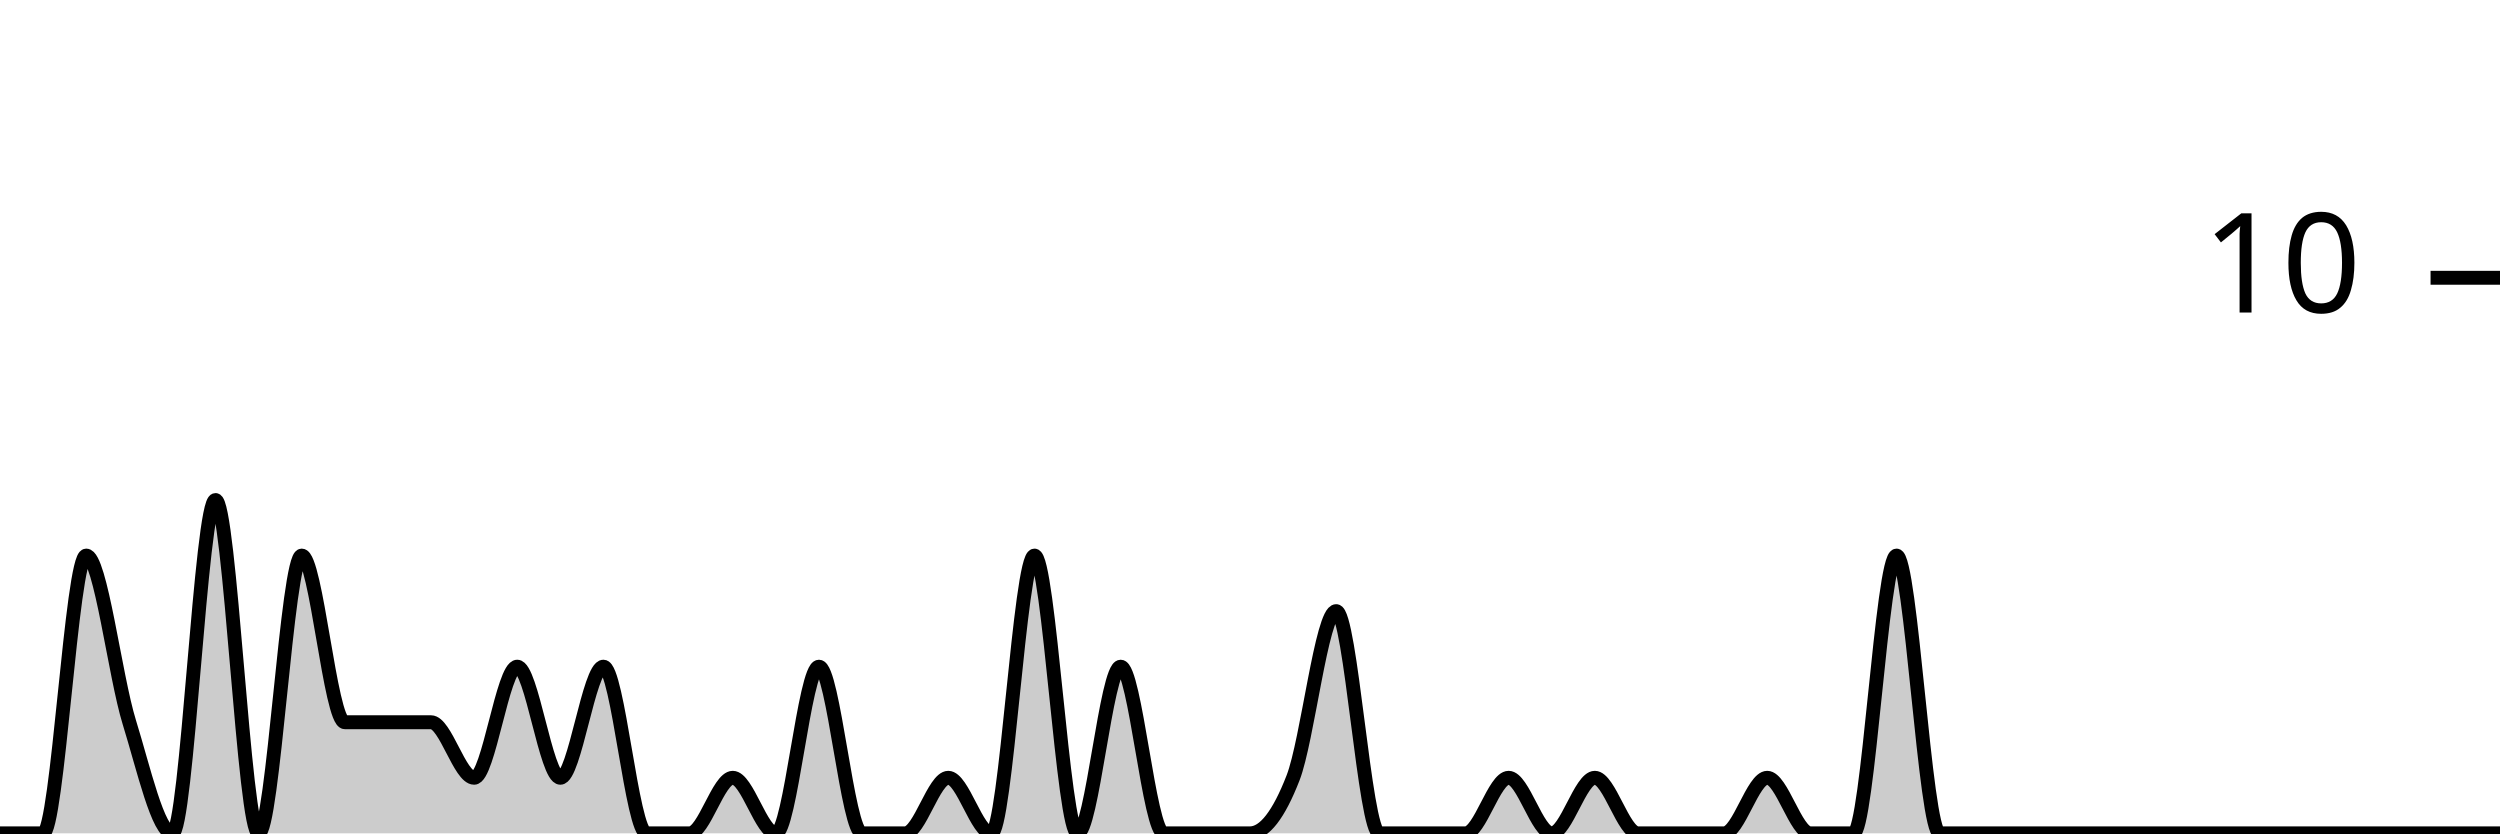
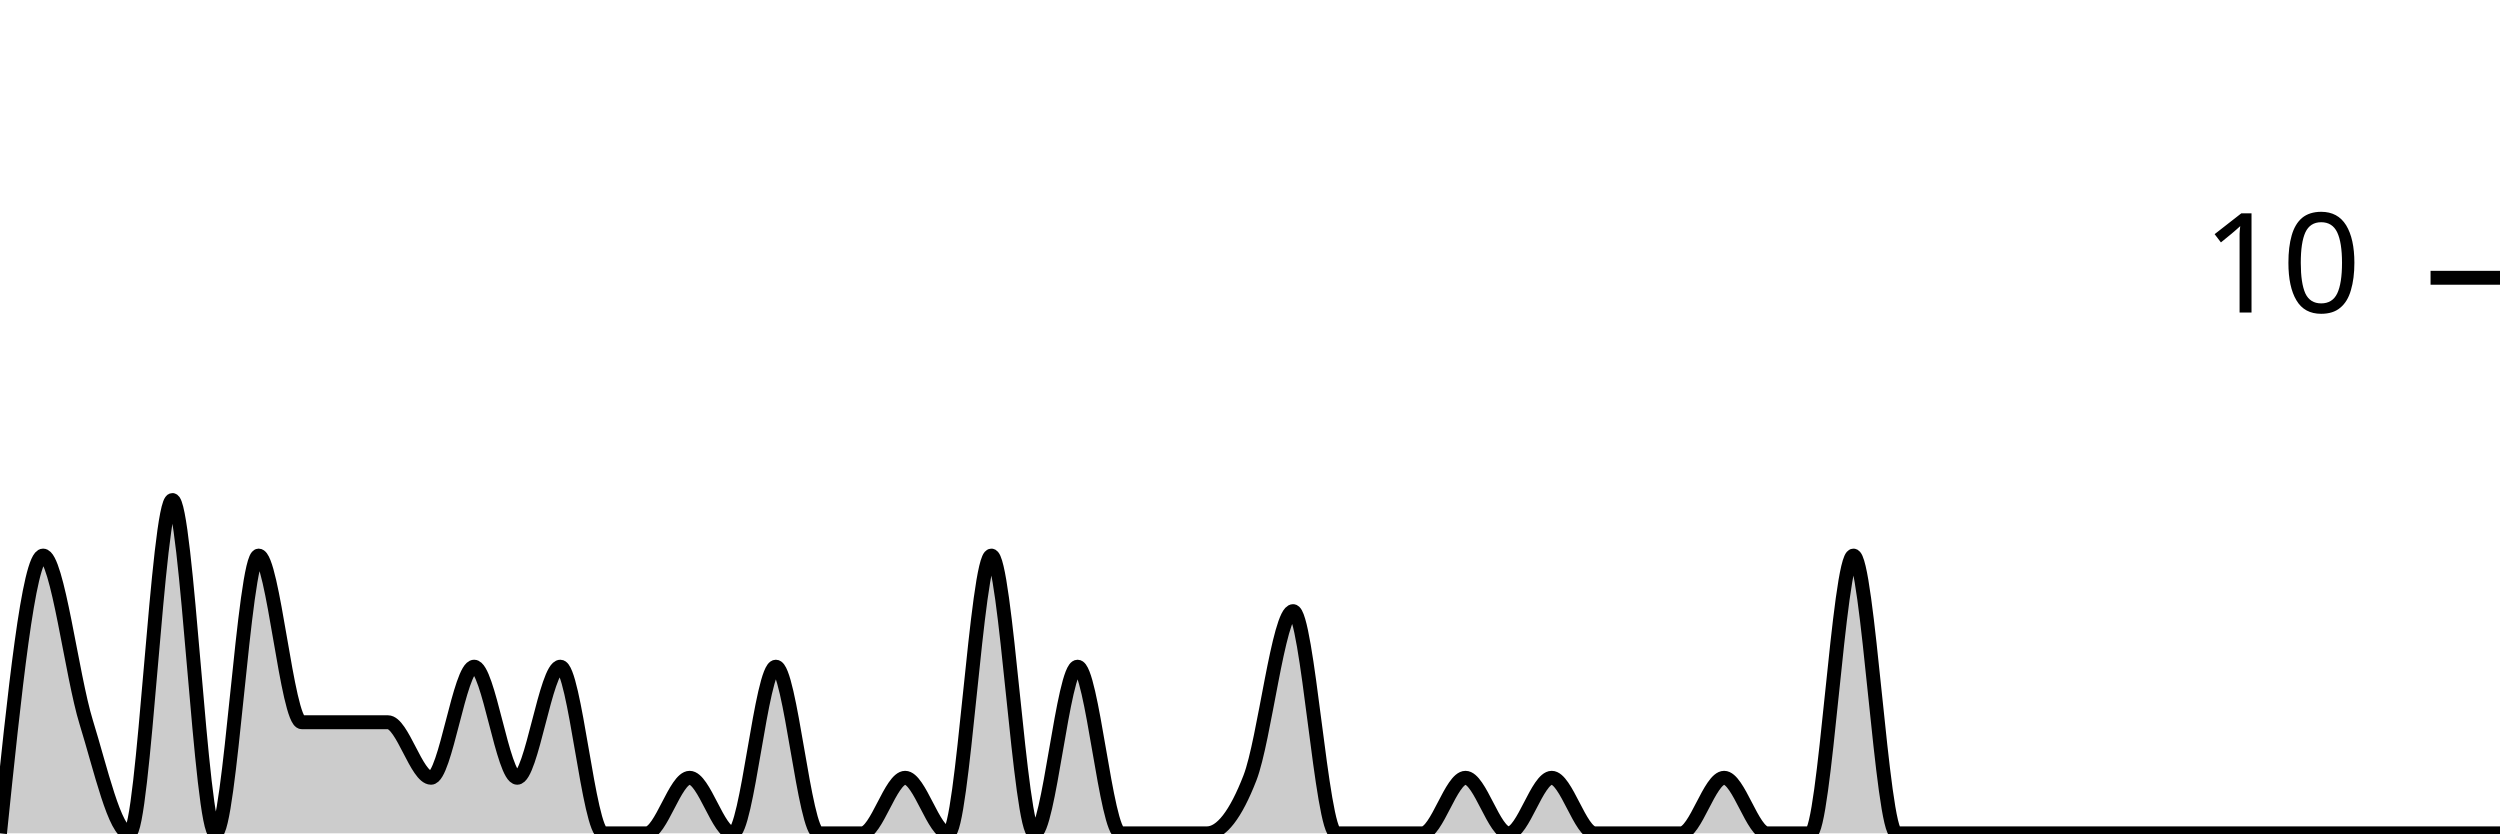
<svg xmlns="http://www.w3.org/2000/svg" viewBox="0 0 180 60">
  <g transform="translate(0,20)">
-     <path class="area" fill="rgba(0, 0, 0, 0.2)" d="M0,40C1.034,40,2.069,40,3.103,40C4.138,40,5.172,20,6.207,20C7.241,20,8.276,28.667,9.31,32C10.345,35.333,11.379,40,12.414,40C13.448,40,14.483,16,15.517,16C16.552,16,17.586,40,18.621,40C19.655,40,20.69,20,21.724,20C22.759,20,23.793,32,24.828,32C25.862,32,26.897,32,27.931,32C28.966,32,30,32,31.034,32C32.069,32,33.103,36,34.138,36C35.172,36,36.207,28,37.241,28C38.276,28,39.31,36,40.345,36C41.379,36,42.414,28,43.448,28C44.483,28,45.517,40,46.552,40C47.586,40,48.621,40,49.655,40C50.69,40,51.724,36,52.759,36C53.793,36,54.828,40,55.862,40C56.897,40,57.931,28,58.966,28C60,28,61.034,40,62.069,40C63.103,40,64.138,40,65.172,40C66.207,40,67.241,36,68.276,36C69.31,36,70.345,40,71.379,40C72.414,40,73.448,20,74.483,20C75.517,20,76.552,40,77.586,40C78.621,40,79.655,28,80.69,28C81.724,28,82.759,40,83.793,40C84.828,40,85.862,40,86.897,40C87.931,40,88.966,40,90,40C91.034,40,92.069,38.667,93.103,36C94.138,33.333,95.172,24,96.207,24C97.241,24,98.276,40,99.31,40C100.345,40,101.379,40,102.414,40C103.448,40,104.483,40,105.517,40C106.552,40,107.586,36,108.621,36C109.655,36,110.69,40,111.724,40C112.759,40,113.793,36,114.828,36C115.862,36,116.897,40,117.931,40C118.966,40,120,40,121.034,40C122.069,40,123.103,40,124.138,40C125.172,40,126.207,36,127.241,36C128.276,36,129.31,40,130.345,40C131.379,40,132.414,40,133.448,40C134.483,40,135.517,20,136.552,20C137.586,20,138.621,40,139.655,40C140.69,40,141.724,40,142.759,40C143.793,40,144.828,40,145.862,40C146.897,40,147.931,40,148.966,40C150,40,151.034,40,152.069,40C153.103,40,154.138,40,155.172,40C156.207,40,157.241,40,158.276,40C159.31,40,160.345,40,161.379,40C162.414,40,163.448,40,164.483,40C165.517,40,166.552,40,167.586,40C168.621,40,169.655,40,170.69,40C171.724,40,172.759,40,173.793,40C174.828,40,175.862,40,176.897,40C177.931,40,178.966,40,180,40L180,40C178.966,40,177.931,40,176.897,40C175.862,40,174.828,40,173.793,40C172.759,40,171.724,40,170.69,40C169.655,40,168.621,40,167.586,40C166.552,40,165.517,40,164.483,40C163.448,40,162.414,40,161.379,40C160.345,40,159.31,40,158.276,40C157.241,40,156.207,40,155.172,40C154.138,40,153.103,40,152.069,40C151.034,40,150,40,148.966,40C147.931,40,146.897,40,145.862,40C144.828,40,143.793,40,142.759,40C141.724,40,140.69,40,139.655,40C138.621,40,137.586,40,136.552,40C135.517,40,134.483,40,133.448,40C132.414,40,131.379,40,130.345,40C129.31,40,128.276,40,127.241,40C126.207,40,125.172,40,124.138,40C123.103,40,122.069,40,121.034,40C120,40,118.966,40,117.931,40C116.897,40,115.862,40,114.828,40C113.793,40,112.759,40,111.724,40C110.69,40,109.655,40,108.621,40C107.586,40,106.552,40,105.517,40C104.483,40,103.448,40,102.414,40C101.379,40,100.345,40,99.31,40C98.276,40,97.241,40,96.207,40C95.172,40,94.138,40,93.103,40C92.069,40,91.034,40,90,40C88.966,40,87.931,40,86.897,40C85.862,40,84.828,40,83.793,40C82.759,40,81.724,40,80.69,40C79.655,40,78.621,40,77.586,40C76.552,40,75.517,40,74.483,40C73.448,40,72.414,40,71.379,40C70.345,40,69.31,40,68.276,40C67.241,40,66.207,40,65.172,40C64.138,40,63.103,40,62.069,40C61.034,40,60,40,58.966,40C57.931,40,56.897,40,55.862,40C54.828,40,53.793,40,52.759,40C51.724,40,50.69,40,49.655,40C48.621,40,47.586,40,46.552,40C45.517,40,44.483,40,43.448,40C42.414,40,41.379,40,40.345,40C39.31,40,38.276,40,37.241,40C36.207,40,35.172,40,34.138,40C33.103,40,32.069,40,31.034,40C30,40,28.966,40,27.931,40C26.897,40,25.862,40,24.828,40C23.793,40,22.759,40,21.724,40C20.69,40,19.655,40,18.621,40C17.586,40,16.552,40,15.517,40C14.483,40,13.448,40,12.414,40C11.379,40,10.345,40,9.31,40C8.276,40,7.241,40,6.207,40C5.172,40,4.138,40,3.103,40C2.069,40,1.034,40,0,40Z" />
-     <path class="line" stroke="black" fill="none" d="M0,40C1.034,40,2.069,40,3.103,40C4.138,40,5.172,20,6.207,20C7.241,20,8.276,28.667,9.31,32C10.345,35.333,11.379,40,12.414,40C13.448,40,14.483,16,15.517,16C16.552,16,17.586,40,18.621,40C19.655,40,20.69,20,21.724,20C22.759,20,23.793,32,24.828,32C25.862,32,26.897,32,27.931,32C28.966,32,30,32,31.034,32C32.069,32,33.103,36,34.138,36C35.172,36,36.207,28,37.241,28C38.276,28,39.31,36,40.345,36C41.379,36,42.414,28,43.448,28C44.483,28,45.517,40,46.552,40C47.586,40,48.621,40,49.655,40C50.69,40,51.724,36,52.759,36C53.793,36,54.828,40,55.862,40C56.897,40,57.931,28,58.966,28C60,28,61.034,40,62.069,40C63.103,40,64.138,40,65.172,40C66.207,40,67.241,36,68.276,36C69.31,36,70.345,40,71.379,40C72.414,40,73.448,20,74.483,20C75.517,20,76.552,40,77.586,40C78.621,40,79.655,28,80.69,28C81.724,28,82.759,40,83.793,40C84.828,40,85.862,40,86.897,40C87.931,40,88.966,40,90,40C91.034,40,92.069,38.667,93.103,36C94.138,33.333,95.172,24,96.207,24C97.241,24,98.276,40,99.31,40C100.345,40,101.379,40,102.414,40C103.448,40,104.483,40,105.517,40C106.552,40,107.586,36,108.621,36C109.655,36,110.69,40,111.724,40C112.759,40,113.793,36,114.828,36C115.862,36,116.897,40,117.931,40C118.966,40,120,40,121.034,40C122.069,40,123.103,40,124.138,40C125.172,40,126.207,36,127.241,36C128.276,36,129.31,40,130.345,40C131.379,40,132.414,40,133.448,40C134.483,40,135.517,20,136.552,20C137.586,20,138.621,40,139.655,40C140.69,40,141.724,40,142.759,40C143.793,40,144.828,40,145.862,40C146.897,40,147.931,40,148.966,40C150,40,151.034,40,152.069,40C153.103,40,154.138,40,155.172,40C156.207,40,157.241,40,158.276,40C159.31,40,160.345,40,161.379,40C162.414,40,163.448,40,164.483,40C165.517,40,166.552,40,167.586,40C168.621,40,169.655,40,170.69,40C171.724,40,172.759,40,173.793,40C174.828,40,175.862,40,176.897,40C177.931,40,178.966,40,180,40" />
+     <path class="area" fill="rgba(0, 0, 0, 0.2)" d="M0,40C1.034,30,2.069,20,3.103,20C4.138,20,5.172,28.667,6.207,32C7.241,35.333,8.276,40,9.31,40C10.345,40,11.379,16,12.414,16C13.448,16,14.483,40,15.517,40C16.552,40,17.586,20,18.621,20C19.655,20,20.69,32,21.724,32C22.759,32,23.793,32,24.828,32C25.862,32,26.897,32,27.931,32C28.966,32,30,36,31.034,36C32.069,36,33.103,28,34.138,28C35.172,28,36.207,36,37.241,36C38.276,36,39.31,28,40.345,28C41.379,28,42.414,40,43.448,40C44.483,40,45.517,40,46.552,40C47.586,40,48.621,36,49.655,36C50.69,36,51.724,40,52.759,40C53.793,40,54.828,28,55.862,28C56.897,28,57.931,40,58.966,40C60,40,61.034,40,62.069,40C63.103,40,64.138,36,65.172,36C66.207,36,67.241,40,68.276,40C69.31,40,70.345,20,71.379,20C72.414,20,73.448,40,74.483,40C75.517,40,76.552,28,77.586,28C78.621,28,79.655,40,80.69,40C81.724,40,82.759,40,83.793,40C84.828,40,85.862,40,86.897,40C87.931,40,88.966,38.667,90,36C91.034,33.333,92.069,24,93.103,24C94.138,24,95.172,40,96.207,40C97.241,40,98.276,40,99.31,40C100.345,40,101.379,40,102.414,40C103.448,40,104.483,36,105.517,36C106.552,36,107.586,40,108.621,40C109.655,40,110.69,36,111.724,36C112.759,36,113.793,40,114.828,40C115.862,40,116.897,40,117.931,40C118.966,40,120,40,121.034,40C122.069,40,123.103,36,124.138,36C125.172,36,126.207,40,127.241,40C128.276,40,129.31,40,130.345,40C131.379,40,132.414,20,133.448,20C134.483,20,135.517,40,136.552,40C137.586,40,138.621,40,139.655,40C140.69,40,141.724,40,142.759,40C143.793,40,144.828,40,145.862,40C146.897,40,147.931,40,148.966,40C150,40,151.034,40,152.069,40C153.103,40,154.138,40,155.172,40C156.207,40,157.241,40,158.276,40C159.31,40,160.345,40,161.379,40C162.414,40,163.448,40,164.483,40C165.517,40,166.552,40,167.586,40C168.621,40,169.655,40,170.69,40C171.724,40,172.759,40,173.793,40C174.828,40,175.862,40,176.897,40C177.931,40,178.966,40,180,40L180,40C178.966,40,177.931,40,176.897,40C175.862,40,174.828,40,173.793,40C172.759,40,171.724,40,170.69,40C169.655,40,168.621,40,167.586,40C166.552,40,165.517,40,164.483,40C163.448,40,162.414,40,161.379,40C160.345,40,159.31,40,158.276,40C157.241,40,156.207,40,155.172,40C154.138,40,153.103,40,152.069,40C151.034,40,150,40,148.966,40C147.931,40,146.897,40,145.862,40C144.828,40,143.793,40,142.759,40C141.724,40,140.69,40,139.655,40C138.621,40,137.586,40,136.552,40C135.517,40,134.483,40,133.448,40C132.414,40,131.379,40,130.345,40C129.31,40,128.276,40,127.241,40C126.207,40,125.172,40,124.138,40C123.103,40,122.069,40,121.034,40C120,40,118.966,40,117.931,40C116.897,40,115.862,40,114.828,40C113.793,40,112.759,40,111.724,40C110.69,40,109.655,40,108.621,40C107.586,40,106.552,40,105.517,40C104.483,40,103.448,40,102.414,40C101.379,40,100.345,40,99.31,40C98.276,40,97.241,40,96.207,40C95.172,40,94.138,40,93.103,40C92.069,40,91.034,40,90,40C88.966,40,87.931,40,86.897,40C85.862,40,84.828,40,83.793,40C82.759,40,81.724,40,80.69,40C79.655,40,78.621,40,77.586,40C76.552,40,75.517,40,74.483,40C73.448,40,72.414,40,71.379,40C70.345,40,69.31,40,68.276,40C67.241,40,66.207,40,65.172,40C64.138,40,63.103,40,62.069,40C61.034,40,60,40,58.966,40C57.931,40,56.897,40,55.862,40C54.828,40,53.793,40,52.759,40C51.724,40,50.69,40,49.655,40C48.621,40,47.586,40,46.552,40C45.517,40,44.483,40,43.448,40C42.414,40,41.379,40,40.345,40C39.31,40,38.276,40,37.241,40C36.207,40,35.172,40,34.138,40C33.103,40,32.069,40,31.034,40C30,40,28.966,40,27.931,40C26.897,40,25.862,40,24.828,40C23.793,40,22.759,40,21.724,40C20.69,40,19.655,40,18.621,40C17.586,40,16.552,40,15.517,40C14.483,40,13.448,40,12.414,40C11.379,40,10.345,40,9.31,40C8.276,40,7.241,40,6.207,40C5.172,40,4.138,40,3.103,40C2.069,40,1.034,40,0,40Z" />
+     <path class="line" stroke="black" fill="none" d="M0,40C1.034,30,2.069,20,3.103,20C4.138,20,5.172,28.667,6.207,32C7.241,35.333,8.276,40,9.31,40C10.345,40,11.379,16,12.414,16C13.448,16,14.483,40,15.517,40C16.552,40,17.586,20,18.621,20C19.655,20,20.69,32,21.724,32C22.759,32,23.793,32,24.828,32C25.862,32,26.897,32,27.931,32C28.966,32,30,36,31.034,36C32.069,36,33.103,28,34.138,28C35.172,28,36.207,36,37.241,36C38.276,36,39.31,28,40.345,28C41.379,28,42.414,40,43.448,40C44.483,40,45.517,40,46.552,40C47.586,40,48.621,36,49.655,36C50.69,36,51.724,40,52.759,40C53.793,40,54.828,28,55.862,28C56.897,28,57.931,40,58.966,40C60,40,61.034,40,62.069,40C63.103,40,64.138,36,65.172,36C66.207,36,67.241,40,68.276,40C69.31,40,70.345,20,71.379,20C72.414,20,73.448,40,74.483,40C75.517,40,76.552,28,77.586,28C78.621,28,79.655,40,80.69,40C81.724,40,82.759,40,83.793,40C84.828,40,85.862,40,86.897,40C87.931,40,88.966,38.667,90,36C91.034,33.333,92.069,24,93.103,24C94.138,24,95.172,40,96.207,40C97.241,40,98.276,40,99.31,40C100.345,40,101.379,40,102.414,40C103.448,40,104.483,36,105.517,36C106.552,36,107.586,40,108.621,40C109.655,40,110.69,36,111.724,36C112.759,36,113.793,40,114.828,40C115.862,40,116.897,40,117.931,40C118.966,40,120,40,121.034,40C122.069,40,123.103,36,124.138,36C125.172,36,126.207,40,127.241,40C128.276,40,129.31,40,130.345,40C131.379,40,132.414,20,133.448,20C134.483,20,135.517,40,136.552,40C137.586,40,138.621,40,139.655,40C140.69,40,141.724,40,142.759,40C143.793,40,144.828,40,145.862,40C146.897,40,147.931,40,148.966,40C150,40,151.034,40,152.069,40C153.103,40,154.138,40,155.172,40C156.207,40,157.241,40,158.276,40C159.31,40,160.345,40,161.379,40C162.414,40,163.448,40,164.483,40C165.517,40,166.552,40,167.586,40C168.621,40,169.655,40,170.69,40C171.724,40,172.759,40,173.793,40C174.828,40,175.862,40,176.897,40C177.931,40,178.966,40,180,40" />
    <path class="axis-ceiling" stroke-width="1" stroke="black" fill="none" d="M175,0L180,0" />
    <text class="axis-ceiling-label" font-family="sans-serif" text-anchor="end" font-size="10px" x="170" y="2.5">10</text>
  </g>
</svg>
